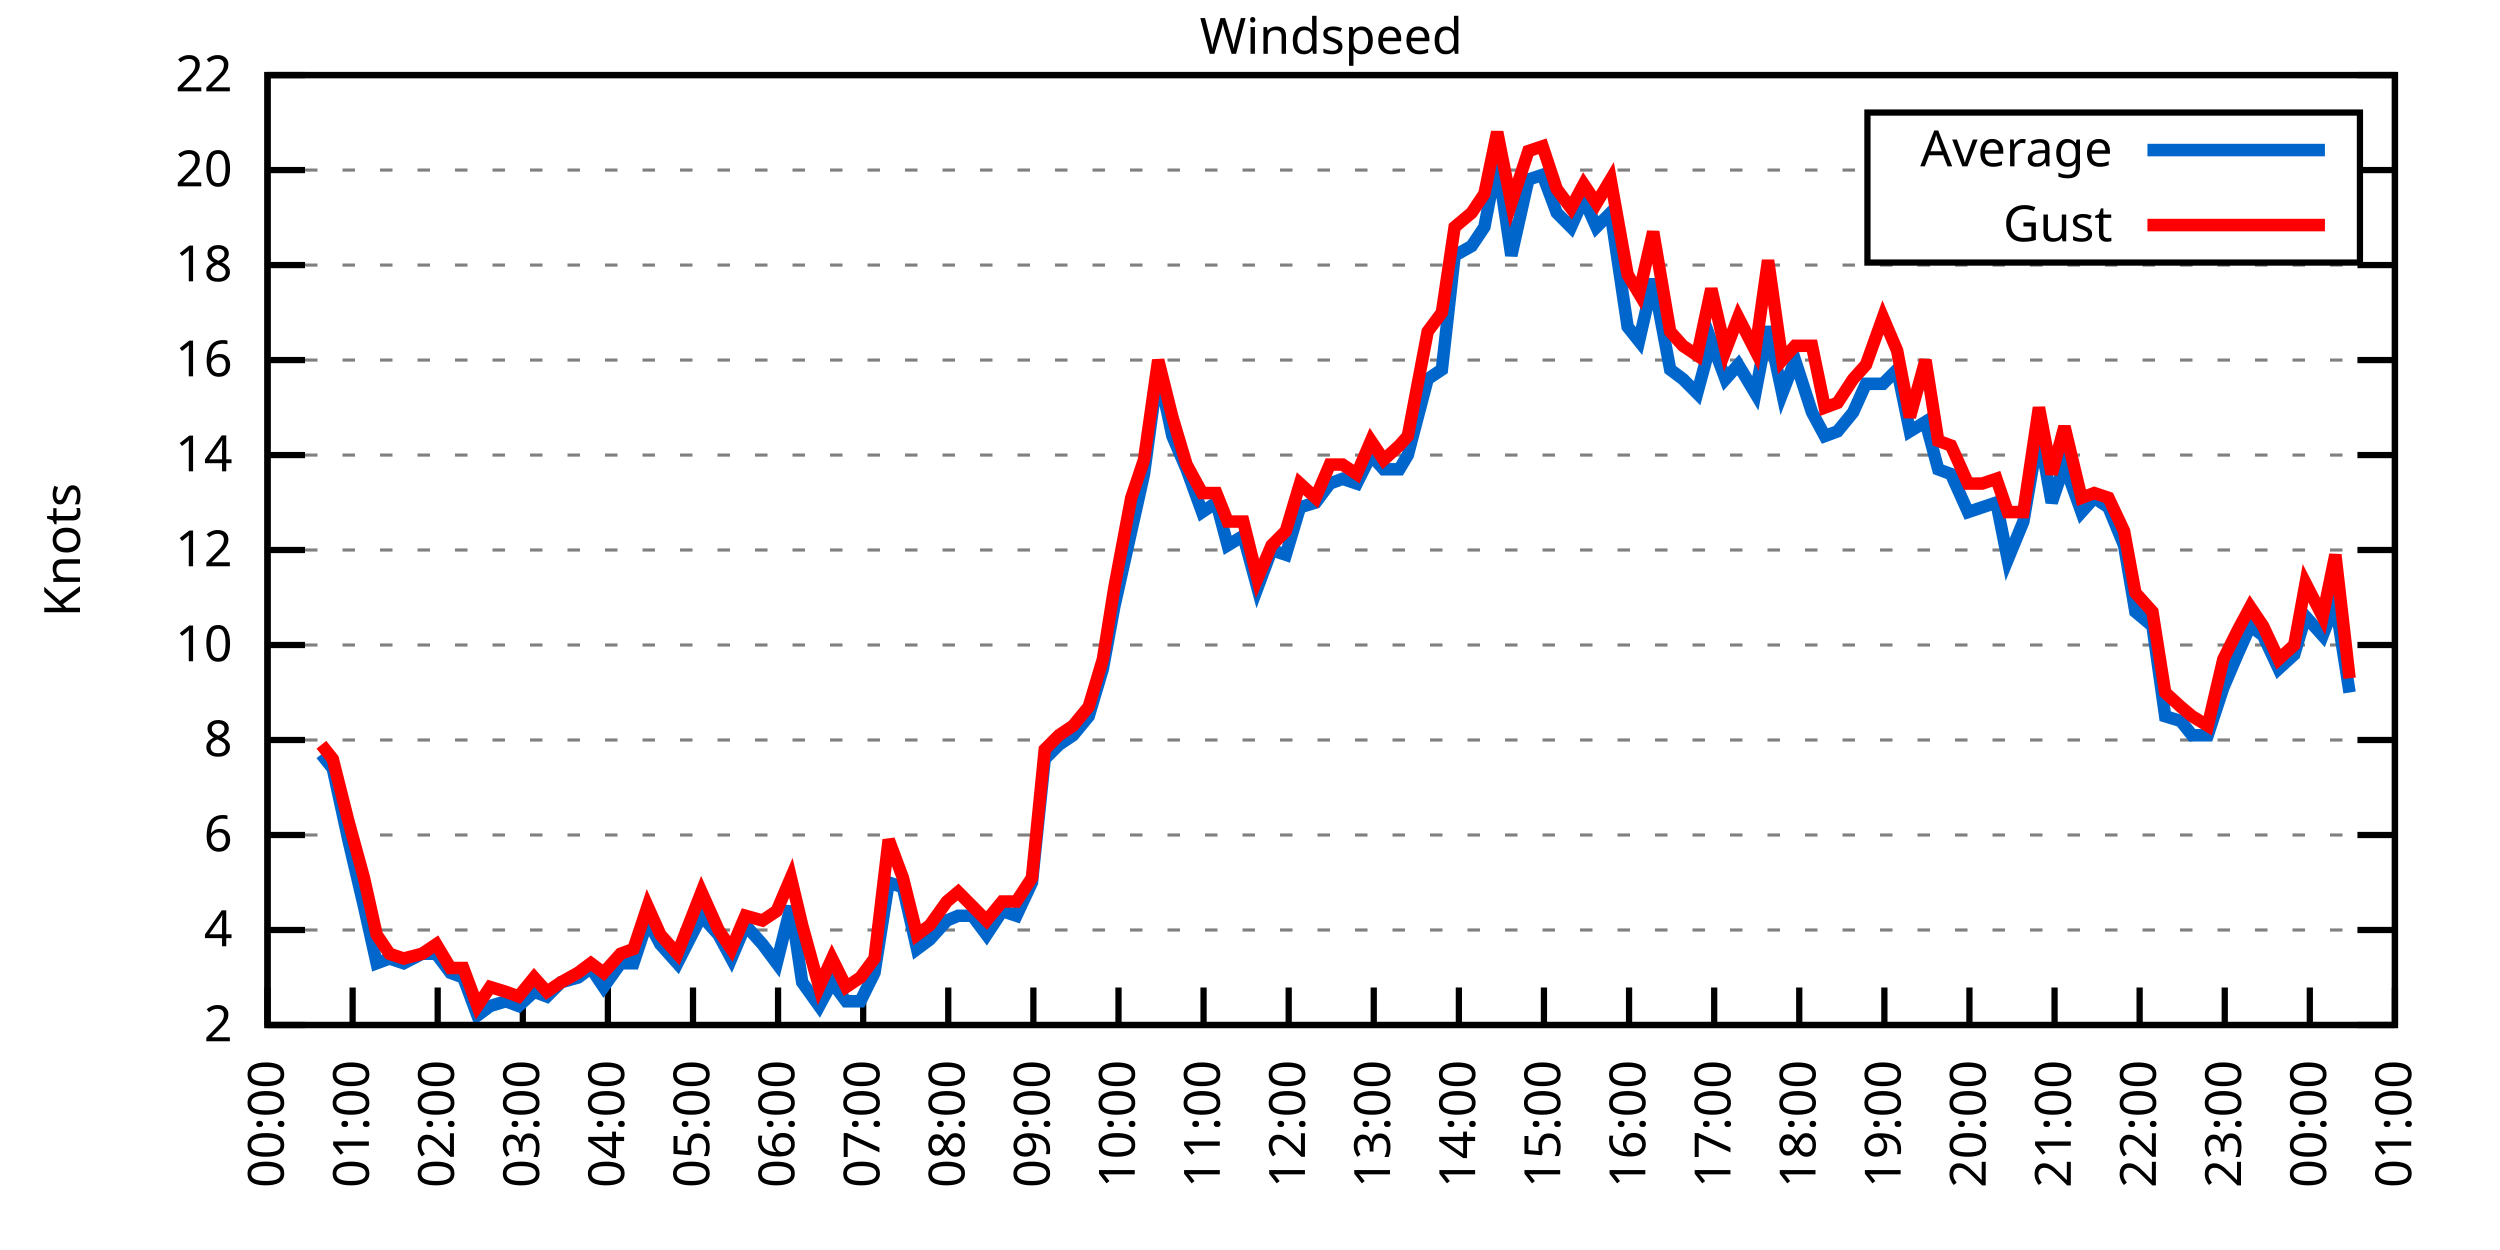
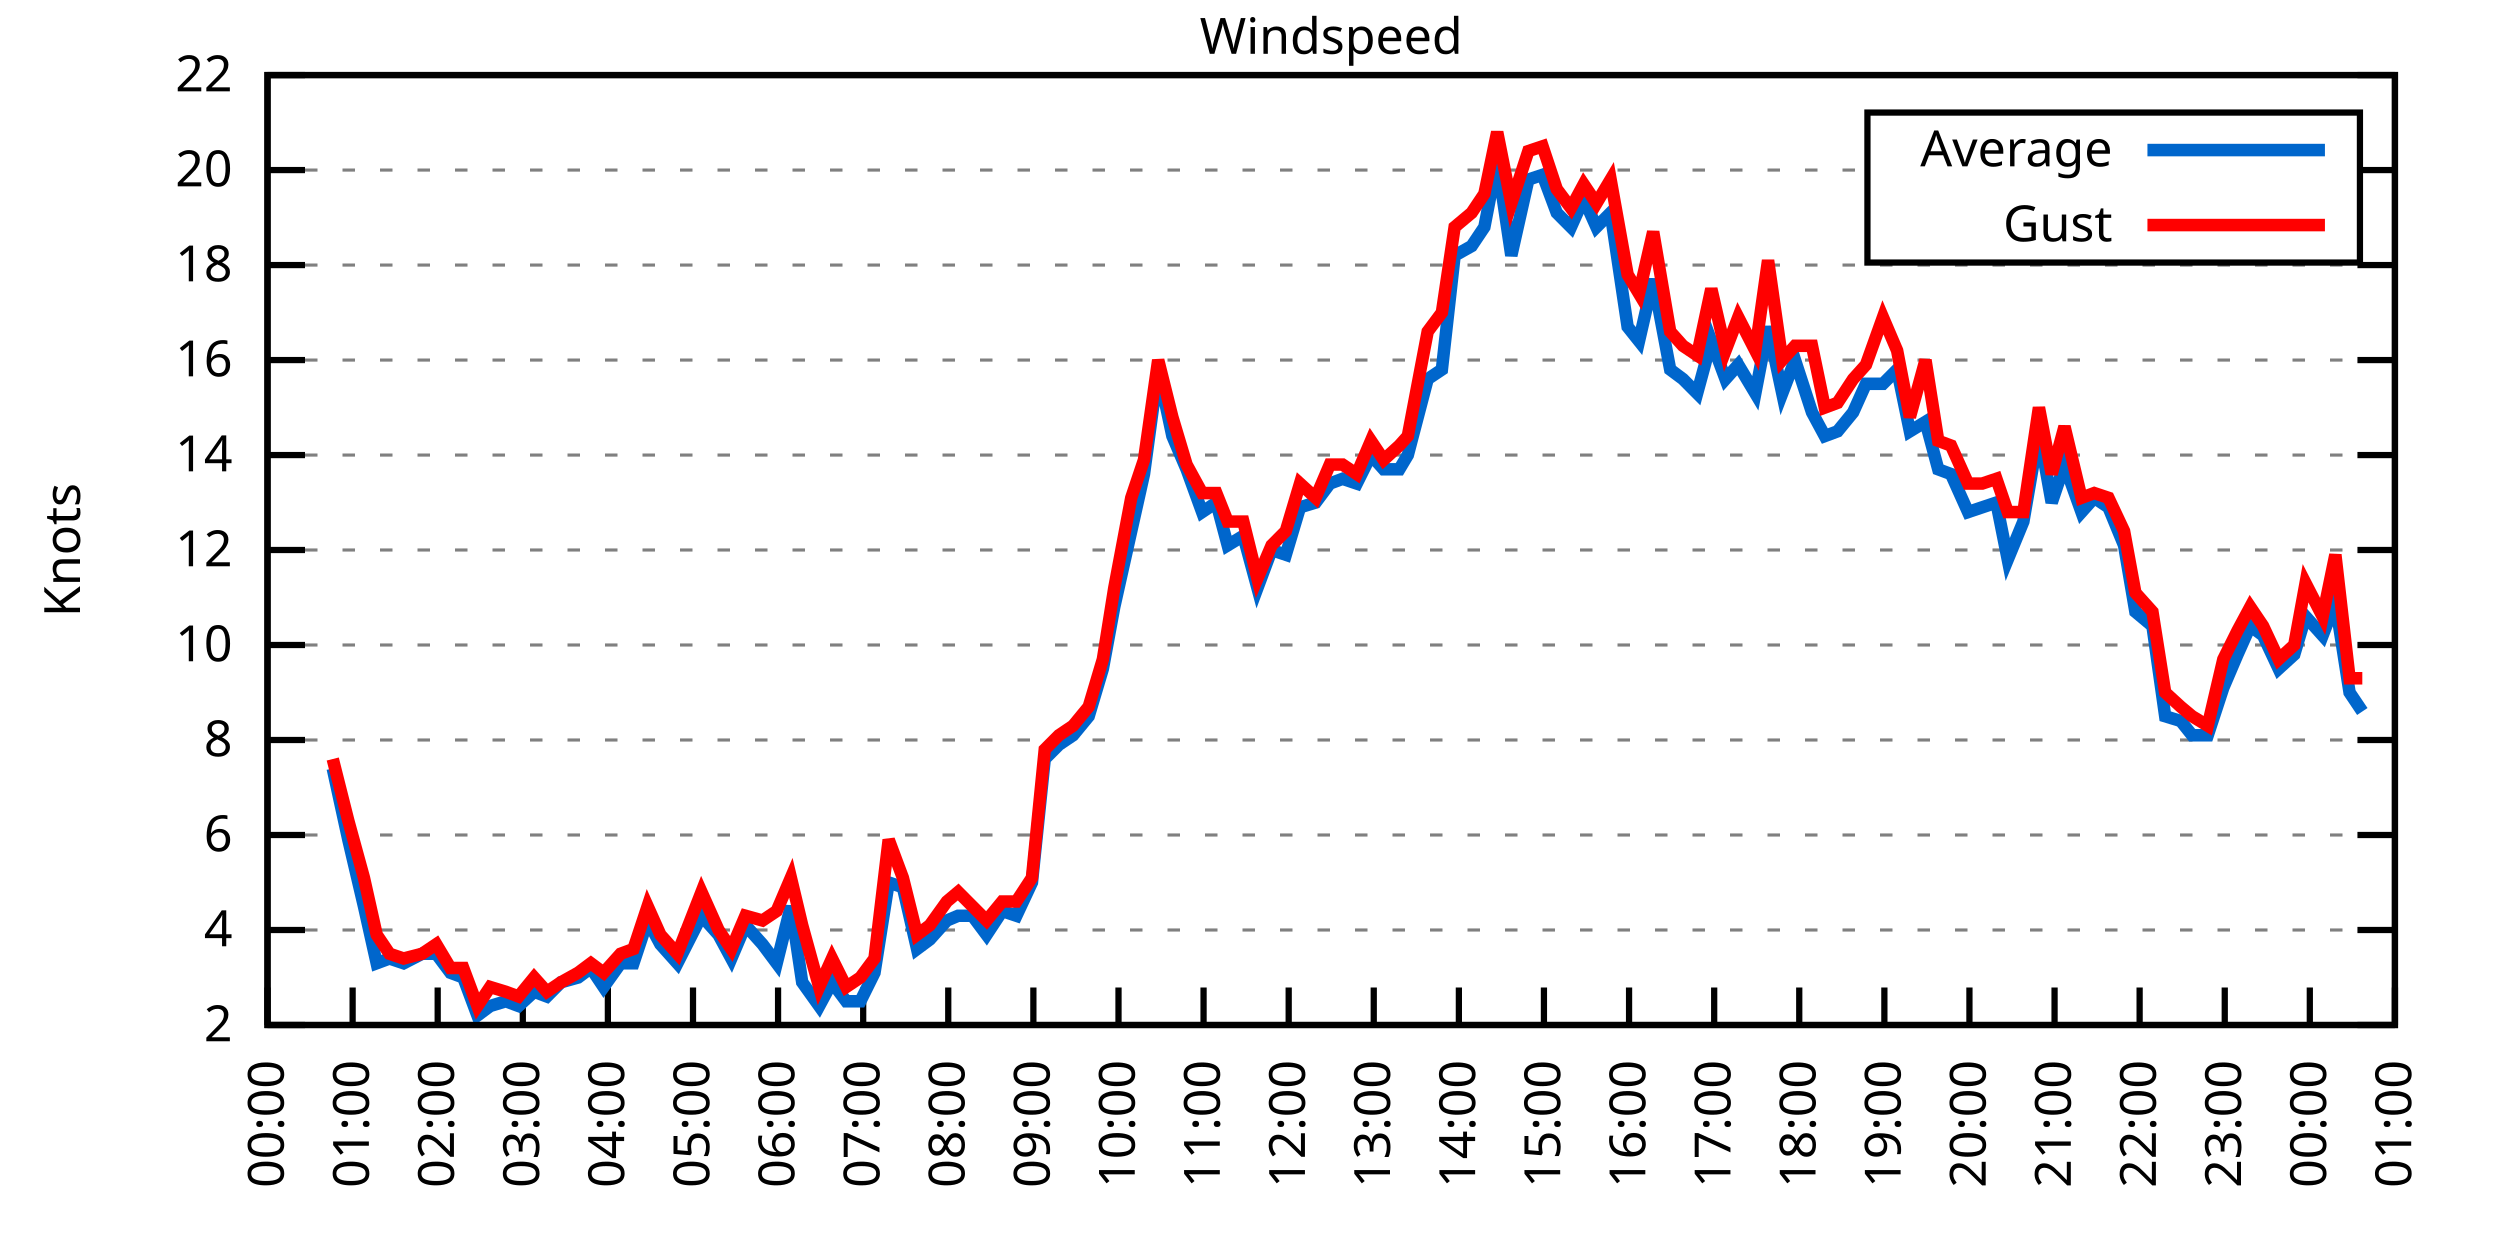
<svg xmlns="http://www.w3.org/2000/svg" xmlns:xlink="http://www.w3.org/1999/xlink" width="400" height="200" viewBox="0 0 400 200">
  <g id="gnuplot_canvas">
    <rect x="0" y="0" width="400" height="200" fill="none" />
    <defs>
      <circle id="gpDot" r="0.5" stroke-width="0.5" stroke="currentColor" />
      <path id="gpPt0" stroke-width="0.333" stroke="currentColor" d="M-1,0 h2 M0,-1 v2" />
      <path id="gpPt1" stroke-width="0.333" stroke="currentColor" d="M-1,-1 L1,1 M1,-1 L-1,1" />
      <path id="gpPt2" stroke-width="0.333" stroke="currentColor" d="M-1,0 L1,0 M0,-1 L0,1 M-1,-1 L1,1 M-1,1 L1,-1" />
      <rect id="gpPt3" stroke-width="0.333" stroke="currentColor" x="-1" y="-1" width="2" height="2" />
      <rect id="gpPt4" stroke-width="0.333" stroke="currentColor" fill="currentColor" x="-1" y="-1" width="2" height="2" />
      <circle id="gpPt5" stroke-width="0.333" stroke="currentColor" cx="0" cy="0" r="1" />
      <use xlink:href="#gpPt5" id="gpPt6" fill="currentColor" stroke="none" />
      <path id="gpPt7" stroke-width="0.333" stroke="currentColor" d="M0,-1.33 L-1.33,0.67 L1.33,0.67 z" />
      <use xlink:href="#gpPt7" id="gpPt8" fill="currentColor" stroke="none" />
      <use xlink:href="#gpPt7" id="gpPt9" stroke="currentColor" transform="rotate(180)" />
      <use xlink:href="#gpPt9" id="gpPt10" fill="currentColor" stroke="none" />
      <use xlink:href="#gpPt3" id="gpPt11" stroke="currentColor" transform="rotate(45)" />
      <use xlink:href="#gpPt11" id="gpPt12" fill="currentColor" stroke="none" />
      <path id="gpPt13" stroke-width="0.333" stroke="currentColor" d="M0,1.330 L1.265,0.411 L0.782,-1.067 L-0.782,-1.076 L-1.265,0.411 z" />
      <use xlink:href="#gpPt13" id="gpPt14" fill="currentColor" stroke="none" />
      <filter id="textbox" filterUnits="objectBoundingBox" x="0" y="0" height="1" width="1">
        <feFlood flood-color="white" flood-opacity="1" result="bgnd" />
        <feComposite in="SourceGraphic" in2="bgnd" operator="atop" />
      </filter>
      <filter id="greybox" filterUnits="objectBoundingBox" x="0" y="0" height="1" width="1">
        <feFlood flood-color="lightgrey" flood-opacity="1" result="grey" />
        <feComposite in="SourceGraphic" in2="grey" operator="atop" />
      </filter>
    </defs>
    <g fill="none" color="white" stroke="currentColor" stroke-width="1.00" stroke-linecap="butt" stroke-linejoin="miter">
</g>
    <g fill="none" color="black" stroke="currentColor" stroke-width="1.00" stroke-linecap="butt" stroke-linejoin="miter">
      <g stroke="none" shape-rendering="crispEdges">
        <polygon fill="rgb(255, 255, 255)" points="42.80,164.00 383.18,164.00 383.18,12.02 42.80,12.02 " />
      </g>
    </g>
    <g fill="none" color="black" stroke="currentColor" stroke-width="1.00" stroke-linecap="butt" stroke-linejoin="miter">
</g>
    <g fill="none" color="black" stroke="black" stroke-width="0.50" stroke-linecap="butt" stroke-linejoin="miter">
</g>
    <g fill="none" color="gray" stroke="currentColor" stroke-width="0.50" stroke-linecap="butt" stroke-linejoin="miter">
      <path stroke="gray" stroke-dasharray="2,4" class="gridline" d="M42.80,164.00 L383.19,164.00  " />
    </g>
    <g fill="none" color="gray" stroke="gray" stroke-width="1.00" stroke-linecap="butt" stroke-linejoin="miter">
</g>
    <g fill="none" color="black" stroke="currentColor" stroke-width="1.00" stroke-linecap="butt" stroke-linejoin="miter">
      <path stroke="black" d="M42.80,164.00 L48.80,164.00 M383.19,164.00 L377.19,164.00  " />
      <g transform="translate(37.20,166.60)" stroke="none" fill="black" font-family="Sans" font-size="8.00" text-anchor="end">
        <text>
          <tspan font-family="Sans"> 2</tspan>
        </text>
      </g>
    </g>
    <g fill="none" color="black" stroke="currentColor" stroke-width="1.00" stroke-linecap="butt" stroke-linejoin="miter">
</g>
    <g fill="none" color="black" stroke="black" stroke-width="0.50" stroke-linecap="butt" stroke-linejoin="miter">
</g>
    <g fill="none" color="gray" stroke="currentColor" stroke-width="0.50" stroke-linecap="butt" stroke-linejoin="miter">
      <path stroke="gray" stroke-dasharray="2,4" class="gridline" d="M42.80,148.80 L383.19,148.80  " />
    </g>
    <g fill="none" color="gray" stroke="gray" stroke-width="1.00" stroke-linecap="butt" stroke-linejoin="miter">
</g>
    <g fill="none" color="black" stroke="currentColor" stroke-width="1.00" stroke-linecap="butt" stroke-linejoin="miter">
      <path stroke="black" d="M42.80,148.80 L48.80,148.80 M383.19,148.80 L377.19,148.80  " />
      <g transform="translate(37.20,151.40)" stroke="none" fill="black" font-family="Sans" font-size="8.00" text-anchor="end">
        <text>
          <tspan font-family="Sans"> 4</tspan>
        </text>
      </g>
    </g>
    <g fill="none" color="black" stroke="currentColor" stroke-width="1.00" stroke-linecap="butt" stroke-linejoin="miter">
</g>
    <g fill="none" color="black" stroke="black" stroke-width="0.50" stroke-linecap="butt" stroke-linejoin="miter">
</g>
    <g fill="none" color="gray" stroke="currentColor" stroke-width="0.50" stroke-linecap="butt" stroke-linejoin="miter">
      <path stroke="gray" stroke-dasharray="2,4" class="gridline" d="M42.80,133.60 L383.19,133.60  " />
    </g>
    <g fill="none" color="gray" stroke="gray" stroke-width="1.00" stroke-linecap="butt" stroke-linejoin="miter">
</g>
    <g fill="none" color="black" stroke="currentColor" stroke-width="1.00" stroke-linecap="butt" stroke-linejoin="miter">
      <path stroke="black" d="M42.80,133.60 L48.80,133.60 M383.19,133.60 L377.19,133.60  " />
      <g transform="translate(37.20,136.20)" stroke="none" fill="black" font-family="Sans" font-size="8.00" text-anchor="end">
        <text>
          <tspan font-family="Sans"> 6</tspan>
        </text>
      </g>
    </g>
    <g fill="none" color="black" stroke="currentColor" stroke-width="1.00" stroke-linecap="butt" stroke-linejoin="miter">
</g>
    <g fill="none" color="black" stroke="black" stroke-width="0.50" stroke-linecap="butt" stroke-linejoin="miter">
</g>
    <g fill="none" color="gray" stroke="currentColor" stroke-width="0.50" stroke-linecap="butt" stroke-linejoin="miter">
      <path stroke="gray" stroke-dasharray="2,4" class="gridline" d="M42.80,118.40 L383.19,118.40  " />
    </g>
    <g fill="none" color="gray" stroke="gray" stroke-width="1.00" stroke-linecap="butt" stroke-linejoin="miter">
</g>
    <g fill="none" color="black" stroke="currentColor" stroke-width="1.00" stroke-linecap="butt" stroke-linejoin="miter">
      <path stroke="black" d="M42.80,118.40 L48.80,118.40 M383.19,118.40 L377.19,118.40  " />
      <g transform="translate(37.20,121.00)" stroke="none" fill="black" font-family="Sans" font-size="8.00" text-anchor="end">
        <text>
          <tspan font-family="Sans"> 8</tspan>
        </text>
      </g>
    </g>
    <g fill="none" color="black" stroke="currentColor" stroke-width="1.00" stroke-linecap="butt" stroke-linejoin="miter">
</g>
    <g fill="none" color="black" stroke="black" stroke-width="0.50" stroke-linecap="butt" stroke-linejoin="miter">
</g>
    <g fill="none" color="gray" stroke="currentColor" stroke-width="0.50" stroke-linecap="butt" stroke-linejoin="miter">
      <path stroke="gray" stroke-dasharray="2,4" class="gridline" d="M42.80,103.20 L383.19,103.20  " />
    </g>
    <g fill="none" color="gray" stroke="gray" stroke-width="1.00" stroke-linecap="butt" stroke-linejoin="miter">
</g>
    <g fill="none" color="black" stroke="currentColor" stroke-width="1.00" stroke-linecap="butt" stroke-linejoin="miter">
      <path stroke="black" d="M42.80,103.20 L48.80,103.20 M383.19,103.20 L377.19,103.20  " />
      <g transform="translate(37.20,105.80)" stroke="none" fill="black" font-family="Sans" font-size="8.00" text-anchor="end">
        <text>
          <tspan font-family="Sans"> 10</tspan>
        </text>
      </g>
    </g>
    <g fill="none" color="black" stroke="currentColor" stroke-width="1.00" stroke-linecap="butt" stroke-linejoin="miter">
</g>
    <g fill="none" color="black" stroke="black" stroke-width="0.50" stroke-linecap="butt" stroke-linejoin="miter">
</g>
    <g fill="none" color="gray" stroke="currentColor" stroke-width="0.50" stroke-linecap="butt" stroke-linejoin="miter">
      <path stroke="gray" stroke-dasharray="2,4" class="gridline" d="M42.80,88.00 L383.19,88.00  " />
    </g>
    <g fill="none" color="gray" stroke="gray" stroke-width="1.00" stroke-linecap="butt" stroke-linejoin="miter">
</g>
    <g fill="none" color="black" stroke="currentColor" stroke-width="1.00" stroke-linecap="butt" stroke-linejoin="miter">
      <path stroke="black" d="M42.80,88.00 L48.80,88.00 M383.19,88.00 L377.19,88.00  " />
      <g transform="translate(37.20,90.60)" stroke="none" fill="black" font-family="Sans" font-size="8.00" text-anchor="end">
        <text>
          <tspan font-family="Sans"> 12</tspan>
        </text>
      </g>
    </g>
    <g fill="none" color="black" stroke="currentColor" stroke-width="1.00" stroke-linecap="butt" stroke-linejoin="miter">
</g>
    <g fill="none" color="black" stroke="black" stroke-width="0.50" stroke-linecap="butt" stroke-linejoin="miter">
</g>
    <g fill="none" color="gray" stroke="currentColor" stroke-width="0.50" stroke-linecap="butt" stroke-linejoin="miter">
      <path stroke="gray" stroke-dasharray="2,4" class="gridline" d="M42.80,72.81 L383.19,72.81  " />
    </g>
    <g fill="none" color="gray" stroke="gray" stroke-width="1.00" stroke-linecap="butt" stroke-linejoin="miter">
</g>
    <g fill="none" color="black" stroke="currentColor" stroke-width="1.00" stroke-linecap="butt" stroke-linejoin="miter">
      <path stroke="black" d="M42.80,72.81 L48.80,72.81 M383.19,72.81 L377.19,72.81  " />
      <g transform="translate(37.20,75.41)" stroke="none" fill="black" font-family="Sans" font-size="8.00" text-anchor="end">
        <text>
          <tspan font-family="Sans"> 14</tspan>
        </text>
      </g>
    </g>
    <g fill="none" color="black" stroke="currentColor" stroke-width="1.00" stroke-linecap="butt" stroke-linejoin="miter">
</g>
    <g fill="none" color="black" stroke="black" stroke-width="0.50" stroke-linecap="butt" stroke-linejoin="miter">
</g>
    <g fill="none" color="gray" stroke="currentColor" stroke-width="0.50" stroke-linecap="butt" stroke-linejoin="miter">
      <path stroke="gray" stroke-dasharray="2,4" class="gridline" d="M42.80,57.61 L383.19,57.61  " />
    </g>
    <g fill="none" color="gray" stroke="gray" stroke-width="1.00" stroke-linecap="butt" stroke-linejoin="miter">
</g>
    <g fill="none" color="black" stroke="currentColor" stroke-width="1.00" stroke-linecap="butt" stroke-linejoin="miter">
      <path stroke="black" d="M42.80,57.61 L48.80,57.61 M383.19,57.61 L377.19,57.61  " />
      <g transform="translate(37.20,60.21)" stroke="none" fill="black" font-family="Sans" font-size="8.00" text-anchor="end">
        <text>
          <tspan font-family="Sans"> 16</tspan>
        </text>
      </g>
    </g>
    <g fill="none" color="black" stroke="currentColor" stroke-width="1.00" stroke-linecap="butt" stroke-linejoin="miter">
</g>
    <g fill="none" color="black" stroke="black" stroke-width="0.50" stroke-linecap="butt" stroke-linejoin="miter">
</g>
    <g fill="none" color="gray" stroke="currentColor" stroke-width="0.50" stroke-linecap="butt" stroke-linejoin="miter">
      <path stroke="gray" stroke-dasharray="2,4" class="gridline" d="M42.80,42.41 L383.19,42.41  " />
    </g>
    <g fill="none" color="gray" stroke="gray" stroke-width="1.00" stroke-linecap="butt" stroke-linejoin="miter">
</g>
    <g fill="none" color="black" stroke="currentColor" stroke-width="1.00" stroke-linecap="butt" stroke-linejoin="miter">
      <path stroke="black" d="M42.80,42.41 L48.80,42.41 M383.19,42.41 L377.19,42.41  " />
      <g transform="translate(37.20,45.01)" stroke="none" fill="black" font-family="Sans" font-size="8.00" text-anchor="end">
        <text>
          <tspan font-family="Sans"> 18</tspan>
        </text>
      </g>
    </g>
    <g fill="none" color="black" stroke="currentColor" stroke-width="1.00" stroke-linecap="butt" stroke-linejoin="miter">
</g>
    <g fill="none" color="black" stroke="black" stroke-width="0.50" stroke-linecap="butt" stroke-linejoin="miter">
</g>
    <g fill="none" color="gray" stroke="currentColor" stroke-width="0.50" stroke-linecap="butt" stroke-linejoin="miter">
      <path stroke="gray" stroke-dasharray="2,4" class="gridline" d="M42.80,27.21 L298.79,27.21 M377.59,27.21 L383.19,27.21  " />
    </g>
    <g fill="none" color="gray" stroke="gray" stroke-width="1.00" stroke-linecap="butt" stroke-linejoin="miter">
</g>
    <g fill="none" color="black" stroke="currentColor" stroke-width="1.00" stroke-linecap="butt" stroke-linejoin="miter">
      <path stroke="black" d="M42.80,27.21 L48.80,27.21 M383.19,27.21 L377.19,27.21  " />
      <g transform="translate(37.20,29.81)" stroke="none" fill="black" font-family="Sans" font-size="8.00" text-anchor="end">
        <text>
          <tspan font-family="Sans"> 20</tspan>
        </text>
      </g>
    </g>
    <g fill="none" color="black" stroke="currentColor" stroke-width="1.00" stroke-linecap="butt" stroke-linejoin="miter">
</g>
    <g fill="none" color="black" stroke="black" stroke-width="0.50" stroke-linecap="butt" stroke-linejoin="miter">
</g>
    <g fill="none" color="gray" stroke="currentColor" stroke-width="0.50" stroke-linecap="butt" stroke-linejoin="miter">
      <path stroke="gray" stroke-dasharray="2,4" class="gridline" d="M42.80,12.01 L383.19,12.01  " />
    </g>
    <g fill="none" color="gray" stroke="gray" stroke-width="1.00" stroke-linecap="butt" stroke-linejoin="miter">
</g>
    <g fill="none" color="black" stroke="currentColor" stroke-width="1.00" stroke-linecap="butt" stroke-linejoin="miter">
      <path stroke="black" d="M42.80,12.01 L48.80,12.01 M383.19,12.01 L377.19,12.01  " />
      <g transform="translate(37.20,14.61)" stroke="none" fill="black" font-family="Sans" font-size="8.00" text-anchor="end">
        <text>
          <tspan font-family="Sans"> 22</tspan>
        </text>
      </g>
    </g>
    <g fill="none" color="black" stroke="currentColor" stroke-width="1.00" stroke-linecap="butt" stroke-linejoin="miter">
      <path stroke="black" d="M42.80,164.00 L42.80,158.00  " />
      <g transform="translate(45.40,169.60) rotate(270.00)" stroke="none" fill="black" font-family="Sans" font-size="8.00" text-anchor="end">
        <text>
          <tspan font-family="Sans">00:00</tspan>
        </text>
      </g>
    </g>
    <g fill="none" color="black" stroke="currentColor" stroke-width="1.00" stroke-linecap="butt" stroke-linejoin="miter">
      <path stroke="black" d="M56.42,164.00 L56.42,158.00  " />
      <g transform="translate(59.02,169.60) rotate(270.00)" stroke="none" fill="black" font-family="Sans" font-size="8.00" text-anchor="end">
        <text>
          <tspan font-family="Sans">01:00</tspan>
        </text>
      </g>
    </g>
    <g fill="none" color="black" stroke="currentColor" stroke-width="1.00" stroke-linecap="butt" stroke-linejoin="miter">
      <path stroke="black" d="M70.03,164.00 L70.03,158.00  " />
      <g transform="translate(72.63,169.60) rotate(270.00)" stroke="none" fill="black" font-family="Sans" font-size="8.00" text-anchor="end">
        <text>
          <tspan font-family="Sans">02:00</tspan>
        </text>
      </g>
    </g>
    <g fill="none" color="black" stroke="currentColor" stroke-width="1.00" stroke-linecap="butt" stroke-linejoin="miter">
      <path stroke="black" d="M83.65,164.00 L83.65,158.00  " />
      <g transform="translate(86.25,169.60) rotate(270.00)" stroke="none" fill="black" font-family="Sans" font-size="8.00" text-anchor="end">
        <text>
          <tspan font-family="Sans">03:00</tspan>
        </text>
      </g>
    </g>
    <g fill="none" color="black" stroke="currentColor" stroke-width="1.00" stroke-linecap="butt" stroke-linejoin="miter">
      <path stroke="black" d="M97.26,164.00 L97.26,158.00  " />
      <g transform="translate(99.86,169.60) rotate(270.00)" stroke="none" fill="black" font-family="Sans" font-size="8.00" text-anchor="end">
        <text>
          <tspan font-family="Sans">04:00</tspan>
        </text>
      </g>
    </g>
    <g fill="none" color="black" stroke="currentColor" stroke-width="1.00" stroke-linecap="butt" stroke-linejoin="miter">
      <path stroke="black" d="M110.88,164.00 L110.88,158.00  " />
      <g transform="translate(113.48,169.60) rotate(270.00)" stroke="none" fill="black" font-family="Sans" font-size="8.00" text-anchor="end">
        <text>
          <tspan font-family="Sans">05:00</tspan>
        </text>
      </g>
    </g>
    <g fill="none" color="black" stroke="currentColor" stroke-width="1.00" stroke-linecap="butt" stroke-linejoin="miter">
      <path stroke="black" d="M124.49,164.00 L124.49,158.00  " />
      <g transform="translate(127.09,169.60) rotate(270.00)" stroke="none" fill="black" font-family="Sans" font-size="8.00" text-anchor="end">
        <text>
          <tspan font-family="Sans">06:00</tspan>
        </text>
      </g>
    </g>
    <g fill="none" color="black" stroke="currentColor" stroke-width="1.00" stroke-linecap="butt" stroke-linejoin="miter">
      <path stroke="black" d="M138.11,164.00 L138.11,158.00  " />
      <g transform="translate(140.71,169.60) rotate(270.00)" stroke="none" fill="black" font-family="Sans" font-size="8.00" text-anchor="end">
        <text>
          <tspan font-family="Sans">07:00</tspan>
        </text>
      </g>
    </g>
    <g fill="none" color="black" stroke="currentColor" stroke-width="1.00" stroke-linecap="butt" stroke-linejoin="miter">
      <path stroke="black" d="M151.72,164.00 L151.72,158.00  " />
      <g transform="translate(154.32,169.60) rotate(270.00)" stroke="none" fill="black" font-family="Sans" font-size="8.00" text-anchor="end">
        <text>
          <tspan font-family="Sans">08:00</tspan>
        </text>
      </g>
    </g>
    <g fill="none" color="black" stroke="currentColor" stroke-width="1.00" stroke-linecap="butt" stroke-linejoin="miter">
      <path stroke="black" d="M165.34,164.00 L165.34,158.00  " />
      <g transform="translate(167.94,169.60) rotate(270.00)" stroke="none" fill="black" font-family="Sans" font-size="8.00" text-anchor="end">
        <text>
          <tspan font-family="Sans">09:00</tspan>
        </text>
      </g>
    </g>
    <g fill="none" color="black" stroke="currentColor" stroke-width="1.00" stroke-linecap="butt" stroke-linejoin="miter">
      <path stroke="black" d="M178.96,164.00 L178.96,158.00  " />
      <g transform="translate(181.56,169.60) rotate(270.00)" stroke="none" fill="black" font-family="Sans" font-size="8.00" text-anchor="end">
        <text>
          <tspan font-family="Sans">10:00</tspan>
        </text>
      </g>
    </g>
    <g fill="none" color="black" stroke="currentColor" stroke-width="1.00" stroke-linecap="butt" stroke-linejoin="miter">
      <path stroke="black" d="M192.57,164.00 L192.57,158.00  " />
      <g transform="translate(195.17,169.60) rotate(270.00)" stroke="none" fill="black" font-family="Sans" font-size="8.00" text-anchor="end">
        <text>
          <tspan font-family="Sans">11:00</tspan>
        </text>
      </g>
    </g>
    <g fill="none" color="black" stroke="currentColor" stroke-width="1.00" stroke-linecap="butt" stroke-linejoin="miter">
      <path stroke="black" d="M206.19,164.00 L206.19,158.00  " />
      <g transform="translate(208.79,169.60) rotate(270.00)" stroke="none" fill="black" font-family="Sans" font-size="8.00" text-anchor="end">
        <text>
          <tspan font-family="Sans">12:00</tspan>
        </text>
      </g>
    </g>
    <g fill="none" color="black" stroke="currentColor" stroke-width="1.00" stroke-linecap="butt" stroke-linejoin="miter">
      <path stroke="black" d="M219.80,164.00 L219.80,158.00  " />
      <g transform="translate(222.40,169.60) rotate(270.00)" stroke="none" fill="black" font-family="Sans" font-size="8.00" text-anchor="end">
        <text>
          <tspan font-family="Sans">13:00</tspan>
        </text>
      </g>
    </g>
    <g fill="none" color="black" stroke="currentColor" stroke-width="1.00" stroke-linecap="butt" stroke-linejoin="miter">
      <path stroke="black" d="M233.42,164.00 L233.42,158.00  " />
      <g transform="translate(236.02,169.60) rotate(270.00)" stroke="none" fill="black" font-family="Sans" font-size="8.00" text-anchor="end">
        <text>
          <tspan font-family="Sans">14:00</tspan>
        </text>
      </g>
    </g>
    <g fill="none" color="black" stroke="currentColor" stroke-width="1.00" stroke-linecap="butt" stroke-linejoin="miter">
      <path stroke="black" d="M247.03,164.00 L247.03,158.00  " />
      <g transform="translate(249.63,169.60) rotate(270.00)" stroke="none" fill="black" font-family="Sans" font-size="8.00" text-anchor="end">
        <text>
          <tspan font-family="Sans">15:00</tspan>
        </text>
      </g>
    </g>
    <g fill="none" color="black" stroke="currentColor" stroke-width="1.00" stroke-linecap="butt" stroke-linejoin="miter">
      <path stroke="black" d="M260.65,164.00 L260.65,158.00  " />
      <g transform="translate(263.25,169.60) rotate(270.00)" stroke="none" fill="black" font-family="Sans" font-size="8.00" text-anchor="end">
        <text>
          <tspan font-family="Sans">16:00</tspan>
        </text>
      </g>
    </g>
    <g fill="none" color="black" stroke="currentColor" stroke-width="1.00" stroke-linecap="butt" stroke-linejoin="miter">
      <path stroke="black" d="M274.27,164.00 L274.27,158.00  " />
      <g transform="translate(276.87,169.60) rotate(270.00)" stroke="none" fill="black" font-family="Sans" font-size="8.00" text-anchor="end">
        <text>
          <tspan font-family="Sans">17:00</tspan>
        </text>
      </g>
    </g>
    <g fill="none" color="black" stroke="currentColor" stroke-width="1.00" stroke-linecap="butt" stroke-linejoin="miter">
      <path stroke="black" d="M287.88,164.00 L287.88,158.00  " />
      <g transform="translate(290.48,169.60) rotate(270.00)" stroke="none" fill="black" font-family="Sans" font-size="8.00" text-anchor="end">
        <text>
          <tspan font-family="Sans">18:00</tspan>
        </text>
      </g>
    </g>
    <g fill="none" color="black" stroke="currentColor" stroke-width="1.00" stroke-linecap="butt" stroke-linejoin="miter">
      <path stroke="black" d="M301.50,164.00 L301.50,158.00  " />
      <g transform="translate(304.10,169.60) rotate(270.00)" stroke="none" fill="black" font-family="Sans" font-size="8.00" text-anchor="end">
        <text>
          <tspan font-family="Sans">19:00</tspan>
        </text>
      </g>
    </g>
    <g fill="none" color="black" stroke="currentColor" stroke-width="1.00" stroke-linecap="butt" stroke-linejoin="miter">
      <path stroke="black" d="M315.11,164.00 L315.11,158.00  " />
      <g transform="translate(317.71,169.60) rotate(270.00)" stroke="none" fill="black" font-family="Sans" font-size="8.00" text-anchor="end">
        <text>
          <tspan font-family="Sans">20:00</tspan>
        </text>
      </g>
    </g>
    <g fill="none" color="black" stroke="currentColor" stroke-width="1.00" stroke-linecap="butt" stroke-linejoin="miter">
      <path stroke="black" d="M328.73,164.00 L328.73,158.00  " />
      <g transform="translate(331.33,169.60) rotate(270.00)" stroke="none" fill="black" font-family="Sans" font-size="8.00" text-anchor="end">
        <text>
          <tspan font-family="Sans">21:00</tspan>
        </text>
      </g>
    </g>
    <g fill="none" color="black" stroke="currentColor" stroke-width="1.00" stroke-linecap="butt" stroke-linejoin="miter">
      <path stroke="black" d="M342.34,164.00 L342.34,158.00  " />
      <g transform="translate(344.94,169.60) rotate(270.00)" stroke="none" fill="black" font-family="Sans" font-size="8.00" text-anchor="end">
        <text>
          <tspan font-family="Sans">22:00</tspan>
        </text>
      </g>
    </g>
    <g fill="none" color="black" stroke="currentColor" stroke-width="1.00" stroke-linecap="butt" stroke-linejoin="miter">
      <path stroke="black" d="M355.96,164.00 L355.96,158.00  " />
      <g transform="translate(358.56,169.60) rotate(270.00)" stroke="none" fill="black" font-family="Sans" font-size="8.00" text-anchor="end">
        <text>
          <tspan font-family="Sans">23:00</tspan>
        </text>
      </g>
    </g>
    <g fill="none" color="black" stroke="currentColor" stroke-width="1.00" stroke-linecap="butt" stroke-linejoin="miter">
      <path stroke="black" d="M369.57,164.00 L369.57,158.00  " />
      <g transform="translate(372.17,169.60) rotate(270.00)" stroke="none" fill="black" font-family="Sans" font-size="8.00" text-anchor="end">
        <text>
          <tspan font-family="Sans">00:00</tspan>
        </text>
      </g>
    </g>
    <g fill="none" color="black" stroke="currentColor" stroke-width="1.00" stroke-linecap="butt" stroke-linejoin="miter">
      <path stroke="black" d="M383.19,164.00 L383.19,158.00  " />
      <g transform="translate(385.79,169.60) rotate(270.00)" stroke="none" fill="black" font-family="Sans" font-size="8.00" text-anchor="end">
        <text>
          <tspan font-family="Sans">01:00</tspan>
        </text>
      </g>
    </g>
    <g fill="none" color="black" stroke="currentColor" stroke-width="1.00" stroke-linecap="butt" stroke-linejoin="miter">
</g>
    <g fill="none" color="black" stroke="currentColor" stroke-width="1.00" stroke-linecap="butt" stroke-linejoin="miter">
      <path stroke="black" d="M42.80,12.01 L42.80,164.00 L383.19,164.00 L383.19,12.01 L42.80,12.01 Z  " />
    </g>
    <g fill="none" color="black" stroke="currentColor" stroke-width="1.00" stroke-linecap="butt" stroke-linejoin="miter">
</g>
    <g fill="none" color="black" stroke="currentColor" stroke-width="1.00" stroke-linecap="butt" stroke-linejoin="miter">
      <path stroke="black" d="M298.79,42.01 L298.79,18.01 L377.59,18.01 L377.59,42.01 L298.79,42.01 Z  " />
    </g>
    <g id="Windspeed_plot_1">
      <g fill="none" color="white" stroke="black" stroke-width="2.00" stroke-linecap="butt" stroke-linejoin="miter">
</g>
      <g fill="none" color="black" stroke="currentColor" stroke-width="2.00" stroke-linecap="butt" stroke-linejoin="miter">
        <g transform="translate(337.99,26.61)" stroke="none" fill="black" font-family="Sans" font-size="8.00" text-anchor="end">
          <text>
            <tspan font-family="Sans">Average</tspan>
          </text>
        </g>
      </g>
      <g fill="none" color="black" stroke="currentColor" stroke-width="2.00" stroke-linecap="butt" stroke-linejoin="miter">
-         <path stroke="rgb(  0, 102, 204)" d="M343.59,24.01 L371.99,24.01 M51.42,120.68 L53.24,122.96 L55.73,134.36 L58.23,145.00 L60.27,154.12 L62.32,153.36   L64.58,154.12 L67.54,152.60 L69.80,152.60 L72.07,155.64 L74.12,156.40 L76.39,162.48 L78.43,160.96 L80.92,160.20   L82.97,160.96 L85.46,158.68 L87.50,159.44 L89.77,157.16 L92.50,156.40 L94.54,154.88 L96.58,157.92 L99.30,154.12   L101.35,154.12 L103.62,147.28 L105.66,151.08 L108.38,154.12 L112.24,146.52 L114.96,149.56 L117.01,153.36 L119.27,148.04   L122.00,151.08 L124.27,154.12 L126.54,145.00 L128.35,157.16 L131.07,160.96 L133.12,157.16 L135.39,160.20 L137.66,160.20   L139.92,155.64 L142.19,141.20 L144.46,141.96 L146.73,151.84 L148.77,150.32 L151.50,147.28 L153.31,146.52 L155.58,146.52   L157.85,149.56 L160.35,145.76 L162.62,146.52 L165.11,141.20 L167.16,121.44 L169.43,119.16 L171.69,117.64 L174.19,114.60   L176.46,107.00 L178.28,97.12 L181.00,84.97 L183.04,75.85 L185.31,59.13 L187.58,69.77 L189.85,75.09 L192.34,81.93   L194.61,80.41 L196.43,87.25 L198.93,85.73 L201.19,94.08 L203.46,88.00 L205.73,88.76 L208.00,81.17 L210.50,80.41   L212.77,77.37 L214.81,76.61 L217.08,77.37 L219.35,72.81 L221.39,75.09 L223.89,75.09 L225.25,72.81 L228.43,60.65   L230.70,59.13 L232.74,40.89 L235.46,39.37 L237.50,36.33 L239.55,25.69 L241.81,40.89 L244.54,28.73 L246.81,27.97   L249.08,34.05 L251.35,36.33 L253.39,31.77 L255.43,36.33 L257.70,34.05 L260.42,52.29 L262.24,54.57 L264.51,44.69   L267.23,59.13 L269.27,60.65 L271.54,62.93 L273.81,54.57 L276.08,60.65 L278.12,58.37 L280.85,62.93 L282.89,52.29   L285.16,62.93 L287.20,57.61 L289.92,65.97 L291.97,69.77 L294.01,69.01 L296.50,65.97 L298.55,61.41 L301.27,61.41   L303.54,59.13 L305.58,69.01 L308.08,67.49 L310.12,75.09 L312.16,75.85 L314.89,81.93 L317.15,81.17 L319.42,80.41   L321.24,89.52 L323.74,83.45 L326.23,69.01 L328.27,80.41 L330.32,74.33 L333.04,81.93 L335.08,79.65 L337.35,81.17   L339.85,87.25 L341.66,97.88 L344.39,100.16 L346.43,114.60 L348.92,115.36 L350.74,117.64 L353.24,117.64 L355.73,110.04   L358.00,104.72 L360.04,100.16 L362.09,101.68 L364.58,107.00 L367.08,104.72 L368.89,98.64 L371.62,101.68 L373.66,96.36   L375.93,110.80  " />
+         <path stroke="rgb(  0, 102, 204)" d="M343.59,24.01 L371.99,24.01 M53.24,122.96 L55.73,134.36 L58.23,145.00 L60.27,154.12 L62.32,153.36 L64.58,154.12   L67.54,152.60 L69.80,152.60 L72.07,155.64 L74.12,156.40 L76.39,162.48 L78.43,160.96 L80.92,160.20 L82.97,160.96   L85.46,158.68 L87.50,159.44 L89.77,157.16 L92.50,156.40 L94.54,154.88 L96.58,157.92 L99.30,154.12 L101.35,154.12   L103.62,147.28 L105.66,151.08 L108.38,154.12 L112.24,146.52 L114.96,149.56 L117.01,153.36 L119.27,148.04 L122.00,151.08   L124.27,154.12 L126.54,145.00 L128.35,157.16 L131.07,160.96 L133.12,157.16 L135.39,160.20 L137.66,160.20 L139.92,155.64   L142.19,141.20 L144.46,141.96 L146.73,151.84 L148.77,150.32 L151.50,147.28 L153.31,146.52 L155.58,146.52 L157.85,149.56   L160.35,145.76 L162.62,146.52 L165.11,141.20 L167.16,121.44 L169.43,119.16 L171.69,117.64 L174.19,114.60 L176.46,107.00   L178.28,97.12 L181.00,84.97 L183.04,75.85 L185.31,59.13 L187.58,69.77 L189.85,75.09 L192.34,81.93 L194.61,80.41   L196.43,87.25 L198.93,85.73 L201.19,94.08 L203.46,88.00 L205.73,88.76 L208.00,81.17 L210.50,80.41 L212.77,77.37   L214.81,76.61 L217.08,77.37 L219.35,72.81 L221.39,75.09 L223.89,75.09 L225.25,72.81 L228.43,60.65 L230.70,59.13   L232.74,40.89 L235.46,39.37 L237.50,36.33 L239.55,25.69 L241.81,40.89 L244.54,28.73 L246.81,27.97 L249.08,34.05   L251.35,36.33 L253.39,31.77 L255.43,36.33 L257.70,34.05 L260.42,52.29 L262.24,54.57 L264.51,44.69 L267.23,59.13   L269.27,60.65 L271.54,62.93 L273.81,54.57 L276.08,60.65 L278.12,58.37 L280.85,62.93 L282.89,52.29 L285.16,62.93   L287.20,57.61 L289.92,65.97 L291.97,69.77 L294.01,69.01 L296.50,65.97 L298.55,61.41 L301.27,61.41 L303.54,59.13   L305.58,69.01 L308.08,67.49 L310.12,75.09 L312.16,75.85 L314.89,81.93 L317.15,81.17 L319.42,80.41 L321.24,89.52   L323.74,83.45 L326.23,69.01 L328.27,80.41 L330.32,74.33 L333.04,81.93 L335.08,79.65 L337.35,81.17 L339.85,87.25   L341.66,97.88 L344.39,100.16 L346.43,114.60 L348.92,115.36 L350.74,117.64 L353.24,117.64 L355.73,110.04 L358.00,104.72   L360.04,100.16 L362.09,101.68 L364.58,107.00 L367.08,104.72 L368.89,98.64 L371.62,101.68 L373.66,96.36 L375.93,110.80   L377.97,113.84  " />
      </g>
    </g>
    <g id="Windspeed_plot_2">
      <g fill="none" color="black" stroke="currentColor" stroke-width="2.00" stroke-linecap="butt" stroke-linejoin="miter">
        <g transform="translate(337.99,38.61)" stroke="none" fill="black" font-family="Sans" font-size="8.00" text-anchor="end">
          <text>
            <tspan font-family="Sans">Gust</tspan>
          </text>
        </g>
      </g>
      <g fill="none" color="black" stroke="currentColor" stroke-width="2.00" stroke-linecap="butt" stroke-linejoin="miter">
-         <path stroke="rgb(255,   0,   0)" d="M343.59,36.01 L371.99,36.01 M51.42,119.16 L53.24,121.44 L55.73,131.32 L58.23,140.44 L60.27,149.56 L62.32,152.60   L64.58,153.36 L67.54,152.60 L69.80,151.08 L72.07,154.88 L74.12,154.88 L76.39,160.96 L78.43,157.92 L80.92,158.68   L82.97,159.44 L85.46,156.40 L87.50,158.68 L89.77,157.16 L92.50,155.64 L94.54,154.12 L96.58,155.64 L99.30,152.60   L101.35,151.84 L103.62,145.00 L105.66,149.56 L108.38,152.60 L112.24,142.72 L114.96,148.80 L117.01,151.84 L119.27,146.52   L122.00,147.28 L124.27,145.76 L126.54,140.44 L128.35,148.04 L131.07,157.92 L133.12,153.36 L135.39,157.92 L137.66,156.40   L139.92,153.36 L142.19,134.36 L144.46,140.44 L146.73,149.56 L148.77,148.04 L151.50,144.24 L153.31,142.72 L155.58,145.00   L157.85,147.28 L160.35,144.24 L162.62,144.24 L165.11,140.44 L167.16,119.92 L169.43,117.64 L171.69,116.12 L174.19,113.08   L176.46,105.48 L178.28,94.08 L181.00,79.65 L183.04,73.57 L185.31,57.61 L187.58,66.73 L189.85,74.33 L192.34,78.89   L194.61,78.89 L196.43,83.45 L198.93,83.45 L201.19,92.56 L203.46,87.25 L205.73,84.97 L208.00,77.37 L210.50,79.65   L212.77,74.33 L214.81,74.33 L217.08,75.85 L219.35,70.53 L221.39,73.57 L223.89,71.29 L225.25,69.77 L228.43,53.05   L230.70,50.01 L232.74,36.33 L235.46,34.05 L237.50,31.01 L239.55,21.13 L241.81,32.53 L244.54,24.17 L246.81,23.41   L249.08,30.25 L251.35,33.29 L253.39,29.49 L255.43,32.53 L257.70,28.73 L260.42,43.93 L262.24,46.97 L264.51,37.09   L267.23,53.05 L269.27,55.33 L271.54,56.85 L273.81,46.21 L276.08,56.09 L278.12,50.77 L280.85,56.09 L282.89,41.65   L285.16,57.61 L287.20,55.33 L289.92,55.33 L291.97,65.21 L294.01,64.45 L296.50,60.65 L298.55,58.37 L301.27,50.77   L303.54,56.09 L305.58,66.73 L308.08,57.61 L310.12,70.53 L312.16,71.29 L314.89,77.37 L317.15,77.37 L319.42,76.61   L321.24,81.93 L323.74,81.93 L326.23,65.21 L328.27,75.85 L330.32,68.25 L333.04,79.65 L335.08,78.89 L337.35,79.65   L339.85,84.97 L341.66,94.84 L344.39,97.88 L346.43,110.80 L348.92,113.08 L350.74,114.60 L353.24,116.12 L355.73,105.48   L358.00,100.92 L360.04,97.12 L362.09,100.16 L364.58,105.48 L367.08,103.20 L368.89,93.32 L371.62,98.64 L373.66,88.76   L375.93,108.52  " />
+         <path stroke="rgb(255,   0,   0)" d="M343.59,36.01 L371.99,36.01 M53.24,121.44 L55.73,131.32 L58.23,140.44 L60.27,149.56 L62.32,152.60 L64.58,153.36   L67.54,152.60 L69.80,151.08 L72.07,154.88 L74.12,154.88 L76.39,160.96 L78.43,157.92 L80.92,158.68 L82.97,159.44   L85.46,156.40 L87.50,158.68 L89.77,157.16 L92.50,155.64 L94.54,154.12 L96.58,155.64 L99.30,152.60 L101.35,151.84   L103.62,145.00 L105.66,149.56 L108.38,152.60 L112.24,142.72 L114.96,148.80 L117.01,151.84 L119.27,146.52 L122.00,147.28   L124.27,145.76 L126.54,140.44 L128.35,148.04 L131.07,157.92 L133.12,153.36 L135.39,157.92 L137.66,156.40 L139.92,153.36   L142.19,134.36 L144.46,140.44 L146.73,149.56 L148.77,148.04 L151.50,144.24 L153.31,142.72 L155.58,145.00 L157.85,147.28   L160.35,144.24 L162.62,144.24 L165.11,140.44 L167.16,119.92 L169.43,117.64 L171.69,116.12 L174.19,113.08 L176.46,105.48   L178.28,94.08 L181.00,79.65 L183.04,73.57 L185.31,57.61 L187.58,66.73 L189.85,74.33 L192.34,78.89 L194.61,78.89   L196.43,83.45 L198.93,83.45 L201.19,92.56 L203.46,87.25 L205.73,84.97 L208.00,77.37 L210.50,79.65 L212.77,74.33   L214.81,74.33 L217.08,75.85 L219.35,70.53 L221.39,73.57 L223.89,71.29 L225.25,69.77 L228.43,53.05 L230.70,50.01   L232.74,36.33 L235.46,34.05 L237.50,31.01 L239.55,21.13 L241.81,32.53 L244.54,24.17 L246.81,23.41 L249.08,30.25   L251.35,33.29 L253.39,29.49 L255.43,32.53 L257.70,28.73 L260.42,43.93 L262.24,46.97 L264.51,37.09 L267.23,53.05   L269.27,55.33 L271.54,56.85 L273.81,46.21 L276.08,56.09 L278.12,50.77 L280.85,56.09 L282.89,41.65 L285.16,57.61   L287.20,55.33 L289.92,55.33 L291.97,65.21 L294.01,64.45 L296.50,60.65 L298.55,58.37 L301.27,50.77 L303.54,56.09   L305.58,66.73 L308.08,57.61 L310.12,70.53 L312.16,71.29 L314.89,77.37 L317.15,77.37 L319.42,76.61 L321.24,81.93   L323.74,81.93 L326.23,65.21 L328.27,75.85 L330.32,68.25 L333.04,79.65 L335.08,78.89 L337.35,79.65 L339.85,84.97   L341.66,94.84 L344.39,97.88 L346.43,110.80 L348.92,113.08 L350.74,114.60 L353.24,116.12 L355.73,105.48 L358.00,100.92   L360.04,97.12 L362.09,100.16 L364.58,105.48 L367.08,103.20 L368.89,93.32 L371.62,98.64 L373.66,88.76 L375.93,108.52   L377.97,108.52  " />
      </g>
    </g>
    <g fill="none" color="black" stroke="currentColor" stroke-width="2.00" stroke-linecap="butt" stroke-linejoin="miter">
</g>
    <g fill="none" color="black" stroke="black" stroke-width="1.00" stroke-linecap="butt" stroke-linejoin="miter">
</g>
    <g fill="none" color="black" stroke="currentColor" stroke-width="1.00" stroke-linecap="butt" stroke-linejoin="miter">
      <path stroke="black" d="M42.80,12.01 L42.80,164.00 L383.19,164.00 L383.19,12.01 L42.80,12.01 Z  " />
      <g transform="translate(12.80,88.01) rotate(270.00)" stroke="none" fill="black" font-family="Sans" font-size="8.00" text-anchor="middle">
        <text>
          <tspan font-family="Sans">Knots</tspan>
        </text>
      </g>
    </g>
    <g fill="none" color="black" stroke="currentColor" stroke-width="1.00" stroke-linecap="butt" stroke-linejoin="miter">
</g>
    <g fill="none" color="black" stroke="currentColor" stroke-width="1.00" stroke-linecap="butt" stroke-linejoin="miter">
      <g transform="translate(212.99,8.61)" stroke="none" fill="black" font-family="Sans" font-size="8.00" text-anchor="middle">
        <text>
          <tspan font-family="Sans">Windspeed</tspan>
        </text>
      </g>
    </g>
    <g fill="none" color="black" stroke="currentColor" stroke-width="1.00" stroke-linecap="butt" stroke-linejoin="miter">
</g>
  </g>
</svg>
